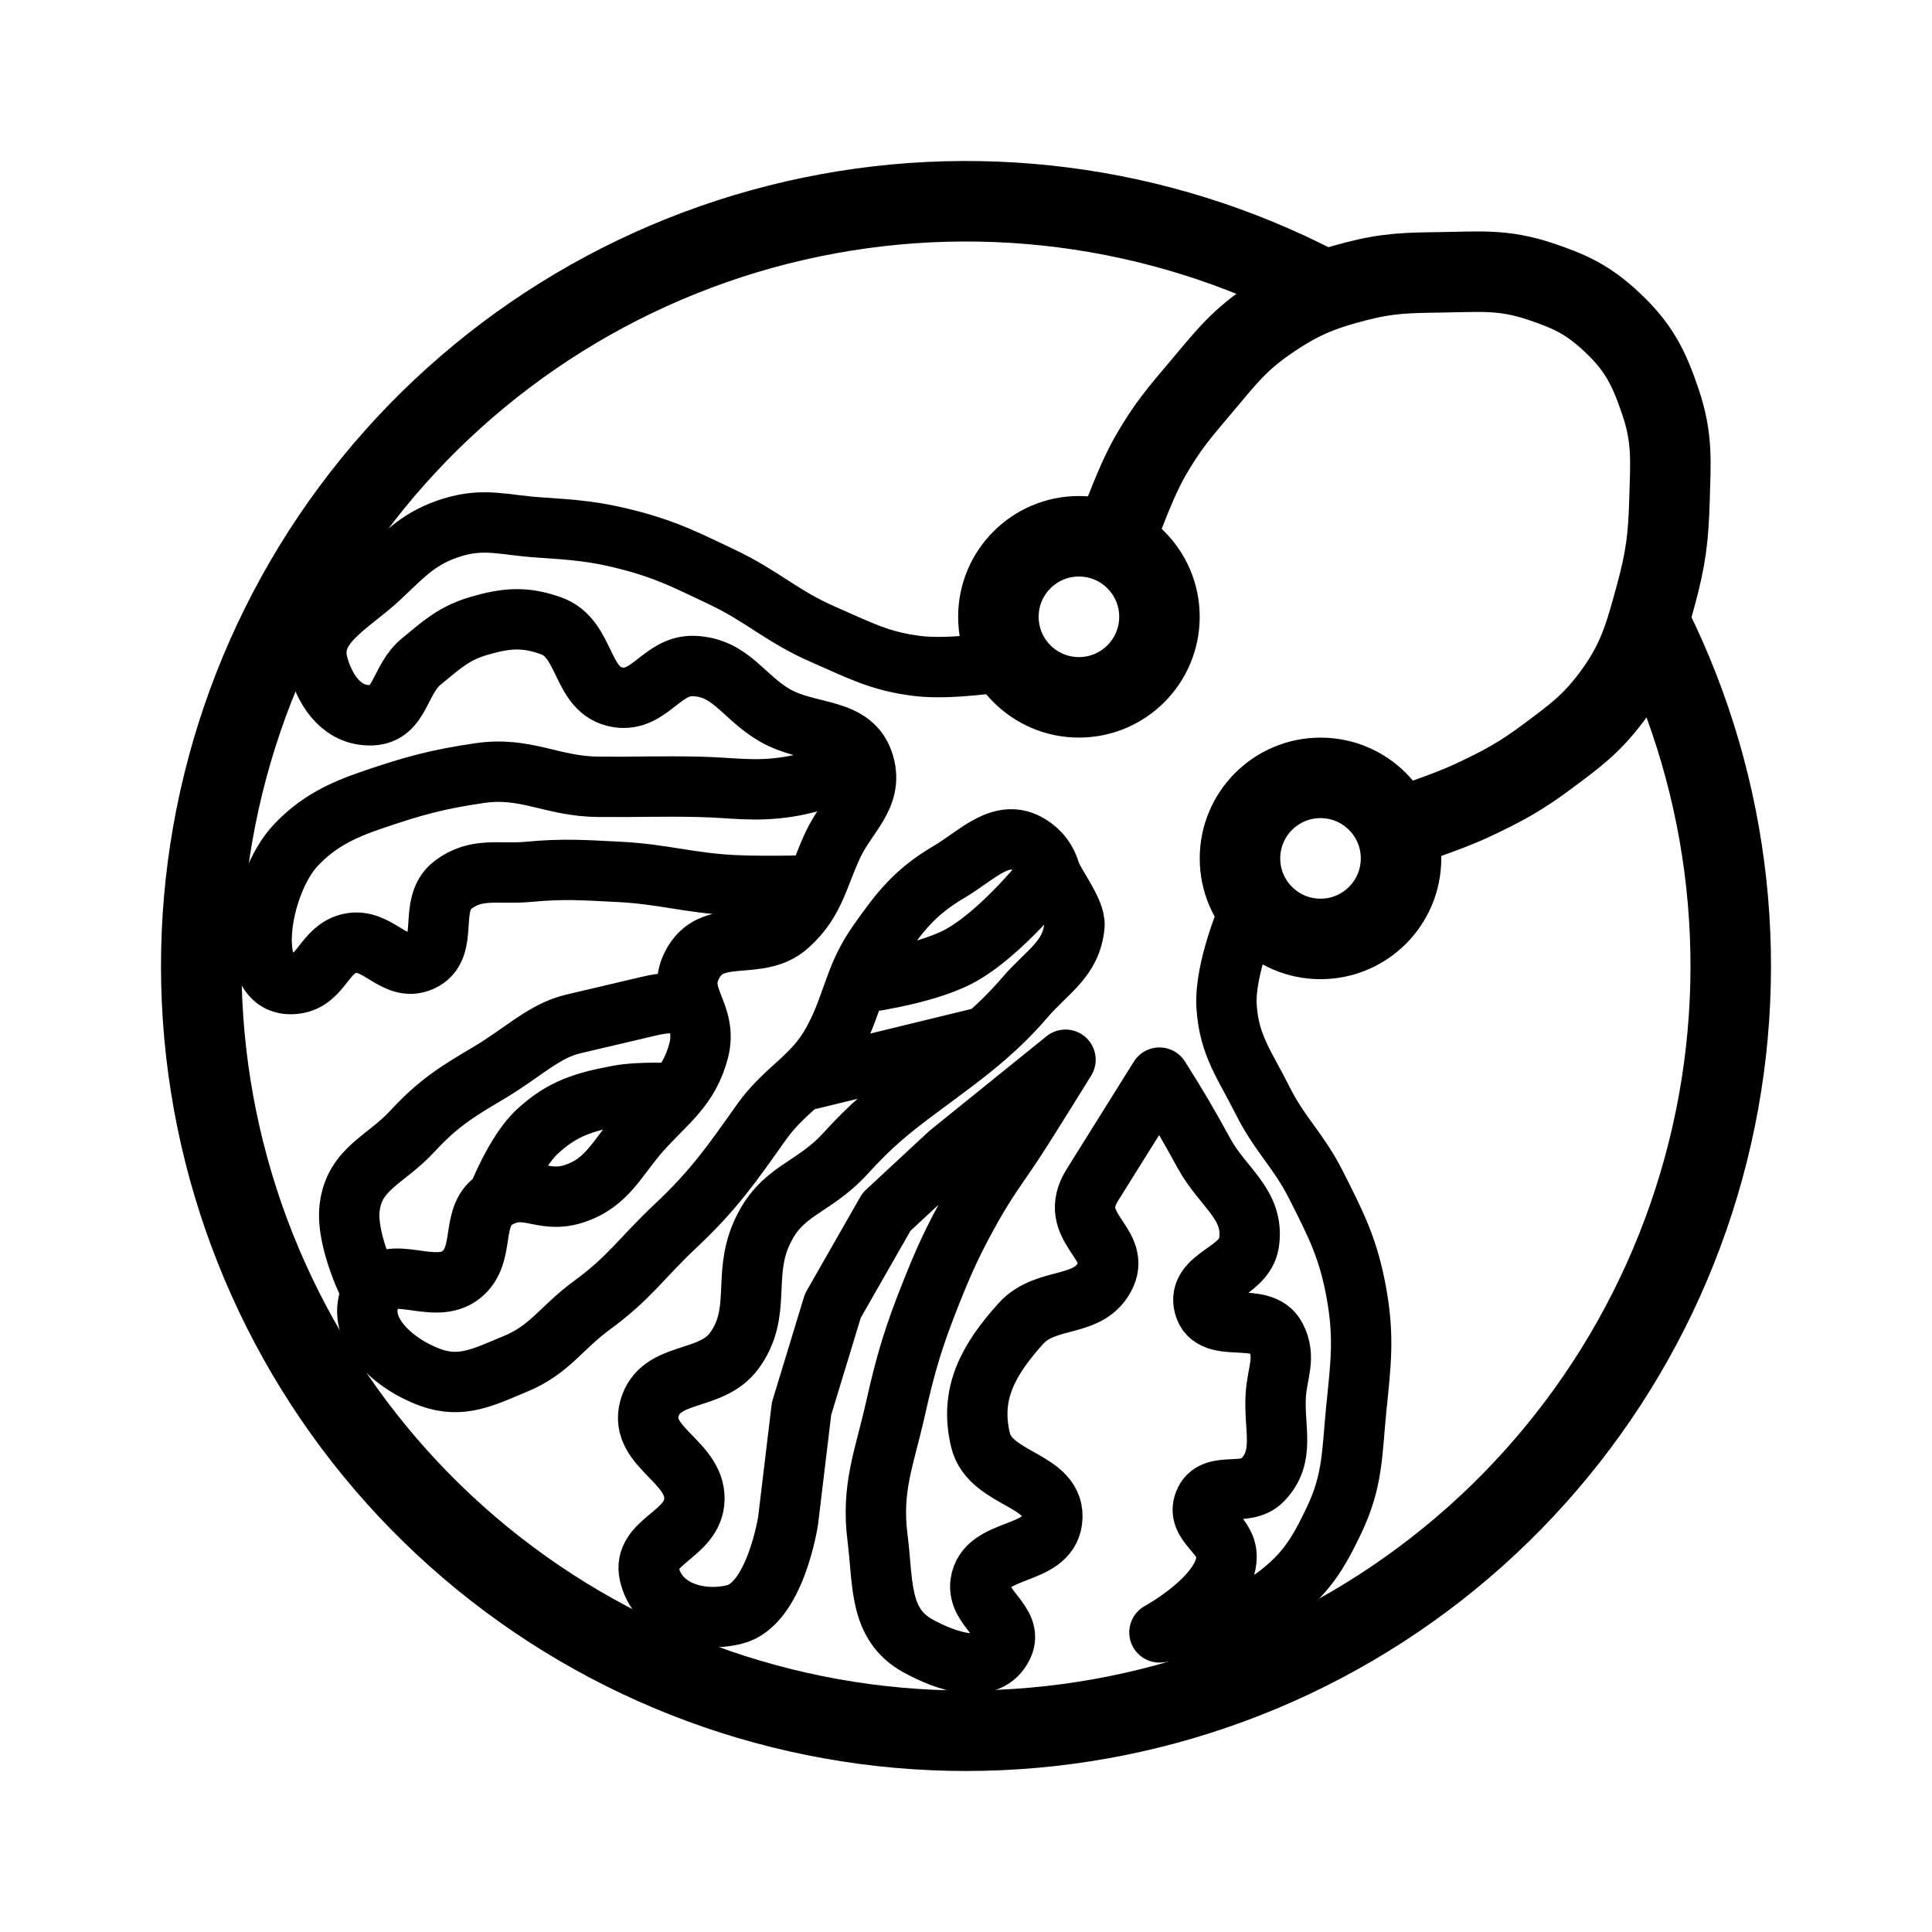
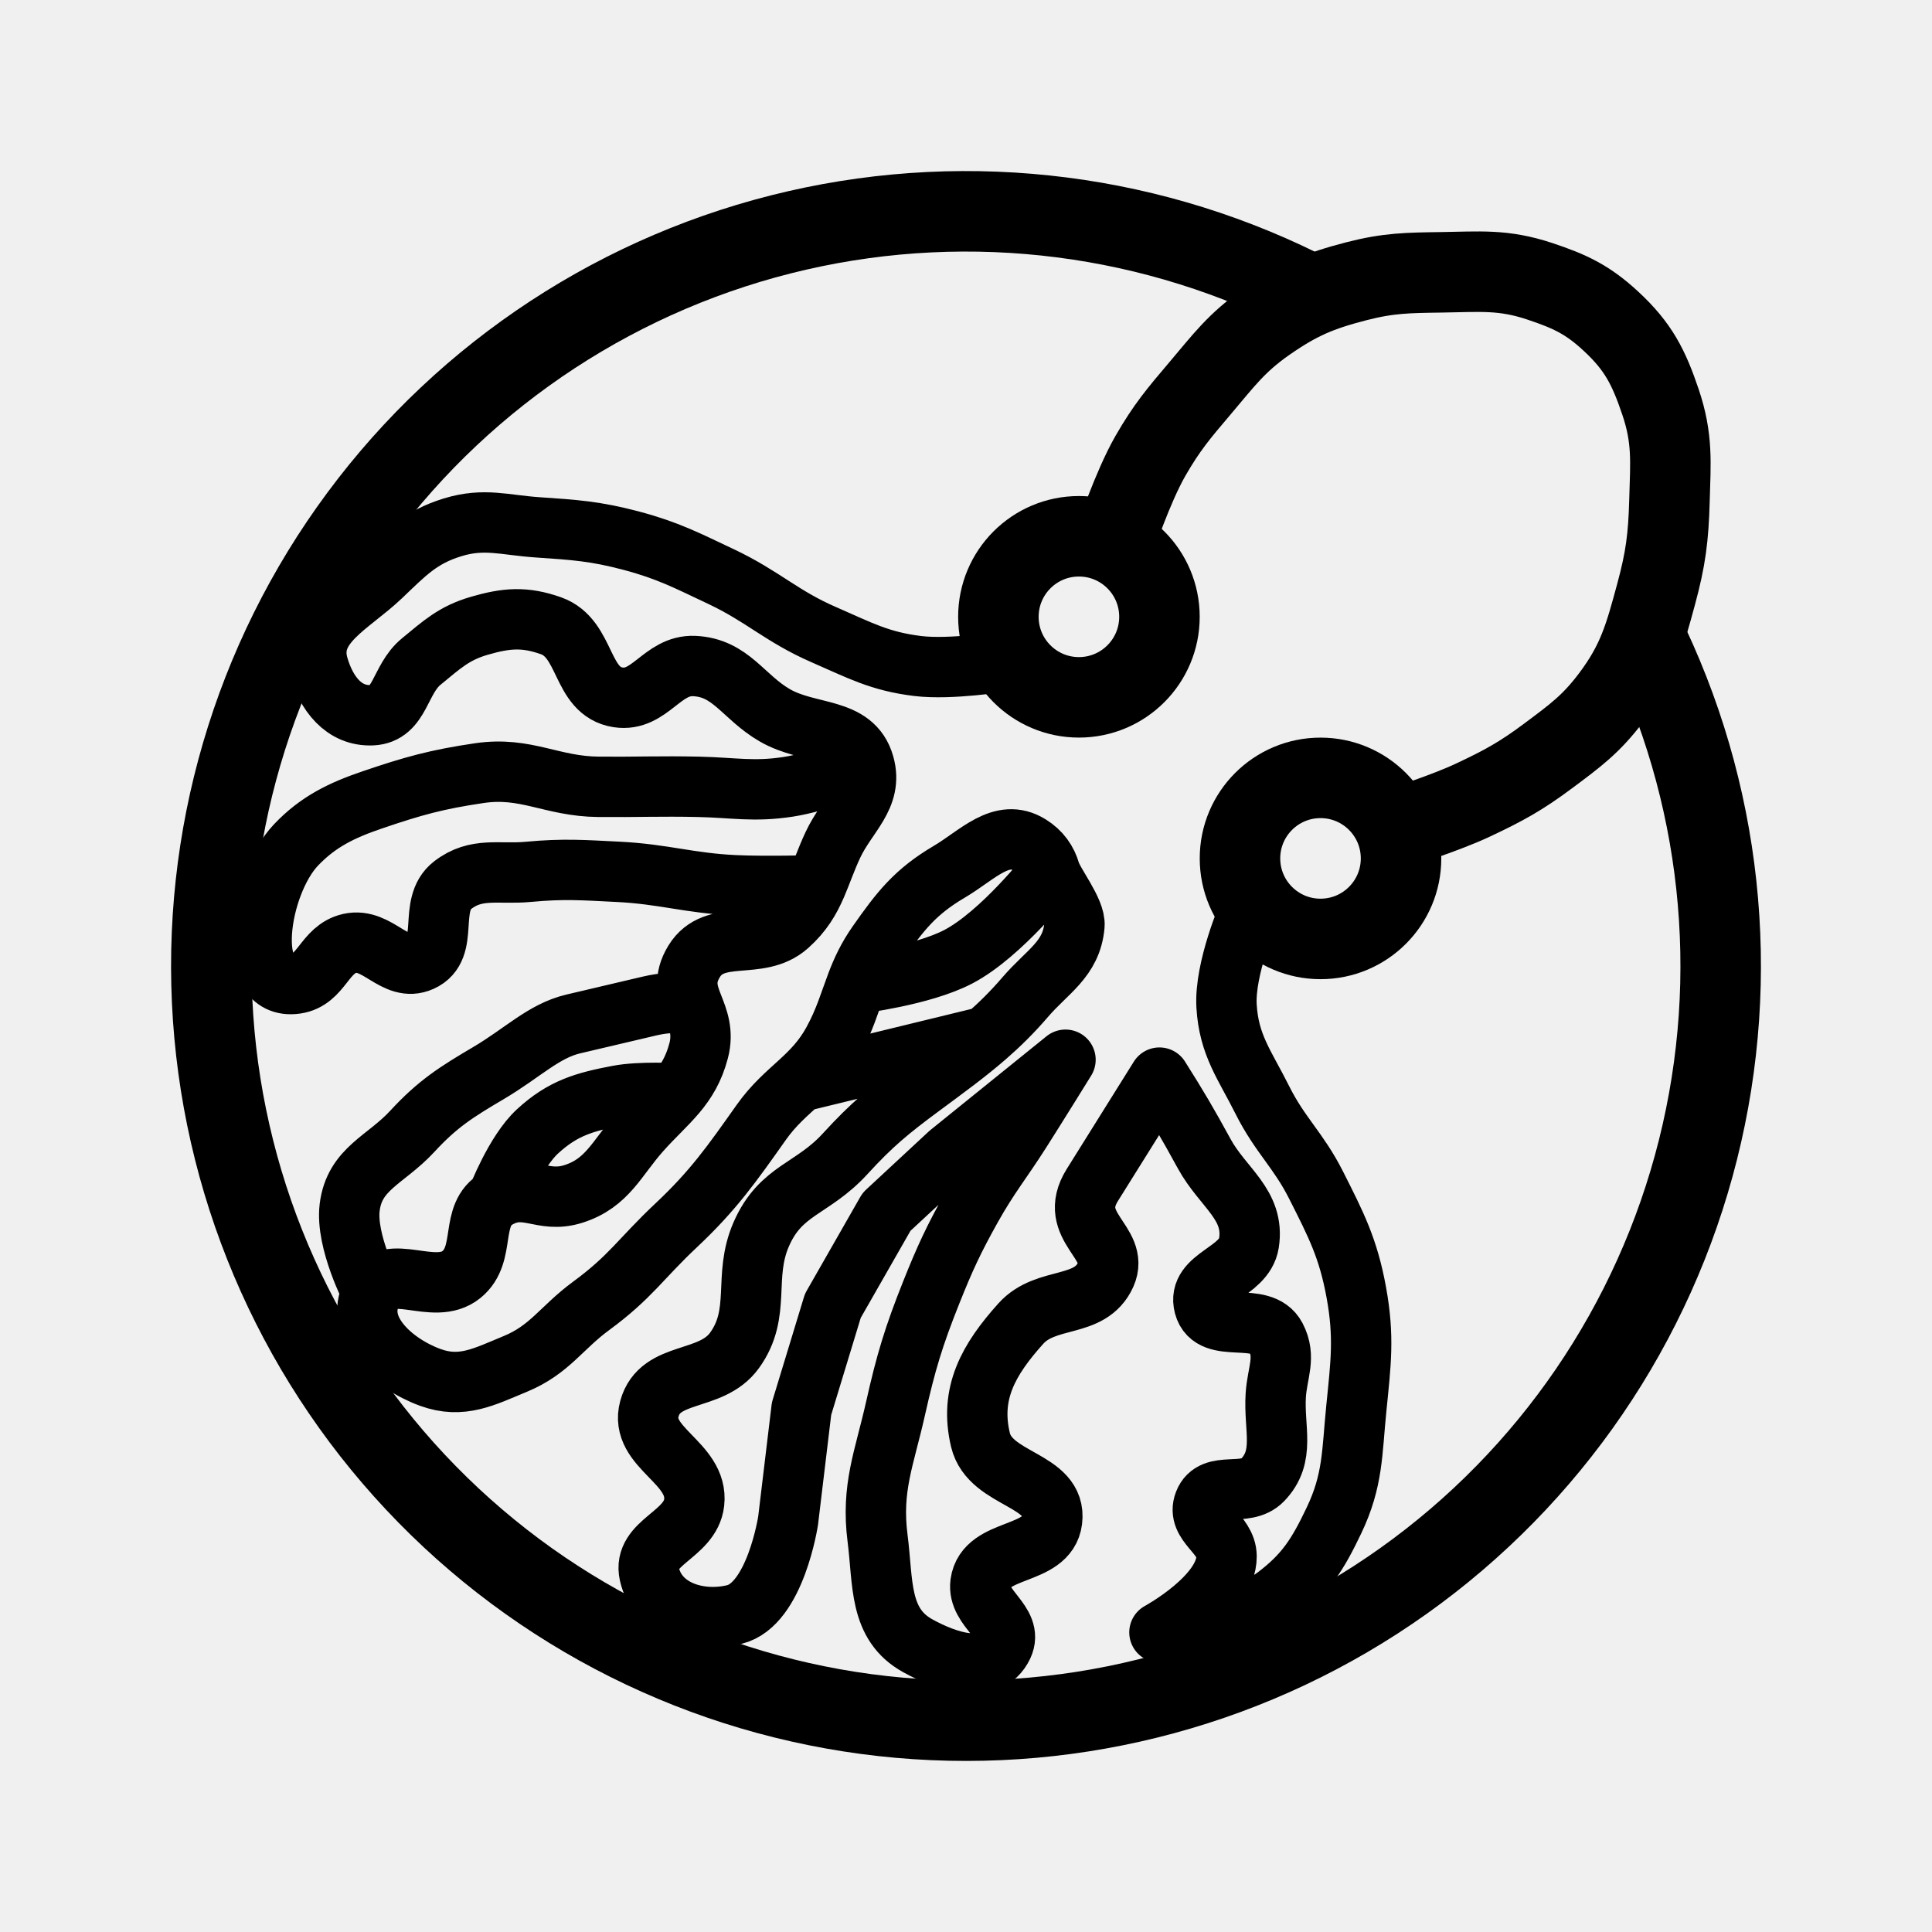
<svg xmlns="http://www.w3.org/2000/svg" width="192" height="192" viewBox="0 0 192 192" fill="none">
-   <rect width="192" height="192" fill="white" />
  <path d="M99.219 61.298C99.219 56.878 102.802 53.295 107.222 53.295C111.641 53.295 115.225 56.878 115.225 61.298C115.225 65.718 111.641 69.301 107.222 69.301C102.802 69.301 99.219 65.718 99.219 61.298Z" stroke="black" stroke-width="8" stroke-linecap="round" stroke-linejoin="round" />
  <path d="M123.228 85.307C123.228 80.887 126.811 77.304 131.231 77.304C135.651 77.304 139.234 80.887 139.234 85.307C139.234 89.727 135.651 93.31 131.231 93.31C126.811 93.31 123.228 89.727 123.228 85.307Z" stroke="black" stroke-width="8" stroke-linecap="round" stroke-linejoin="round" />
  <path d="M110.778 53.74C110.778 53.74 112.551 48.395 114.335 45.292C115.945 42.492 117.135 41.085 119.226 38.623C121.61 35.815 122.87 34.055 125.895 31.954C129.023 29.781 131.1 28.905 134.787 27.952C137.999 27.122 139.918 27.11 143.235 27.063C147.07 27.009 149.377 26.741 153.017 27.952C156.041 28.959 157.796 29.783 160.13 31.954C162.812 34.448 163.852 36.486 165.021 39.957C166.246 43.592 166.018 45.904 165.91 49.738C165.807 53.42 165.54 55.52 164.576 59.075C163.437 63.278 162.747 65.82 160.13 69.301C158.137 71.953 156.563 73.095 153.906 75.081C151.163 77.131 149.447 78.072 146.347 79.527C143.662 80.788 139.234 82.195 139.234 82.195" stroke="black" stroke-width="8" stroke-linecap="round" stroke-linejoin="round" />
  <path d="M124.117 90.643C124.117 90.643 121.673 96.238 121.894 99.98C122.123 103.875 123.706 105.826 125.451 109.316C127.196 112.806 129.026 114.281 130.786 117.764C132.793 121.736 133.988 124.057 134.787 128.435C135.599 132.876 135.237 135.503 134.787 139.995C134.347 144.399 134.471 147.115 132.564 151.11C130.964 154.463 129.751 156.43 126.784 158.668C123.014 161.513 115.224 162.225 115.224 162.225C115.224 162.225 121.909 158.603 121.894 154.667C121.885 152.41 118.856 151.437 119.671 149.332C120.543 147.076 123.763 148.841 125.451 147.108C127.781 144.716 126.574 141.994 126.784 138.661C126.927 136.408 127.834 134.879 126.784 132.881C125.374 130.196 120.45 132.699 119.671 129.769C118.903 126.882 123.651 126.495 124.117 123.544C124.722 119.709 121.531 118.059 119.671 114.652C118.029 111.646 117.054 109.988 115.224 107.093C112.62 111.26 111.16 113.597 108.555 117.764C105.951 121.931 111.323 123.451 109.889 126.656C108.332 130.136 103.988 128.71 101.441 131.547C98.251 135.102 96.325 138.462 97.44 143.107C98.416 147.173 105.076 146.961 104.554 151.11C104.092 154.772 97.935 153.676 97.44 157.335C97.094 159.892 100.768 161.226 99.663 163.559C98.251 166.541 94.105 165.151 91.215 163.559C87.317 161.412 87.78 157.303 87.214 152.888C86.567 147.847 87.879 144.954 88.992 139.995C90.026 135.386 90.799 132.822 92.549 128.435C93.902 125.044 94.77 123.174 96.551 119.987C98.266 116.918 99.556 115.396 101.441 112.429C103.199 109.664 105.888 105.315 105.888 105.315L94.328 114.652L88.103 120.432L82.768 129.769L79.655 139.995L78.322 151.11C78.322 151.11 77.065 159.449 72.986 160.447C69.44 161.314 65.35 160.004 64.538 156.445C63.81 153.251 68.611 152.586 68.985 149.332C69.445 145.319 63.471 143.89 64.538 139.995C65.595 136.14 70.639 137.45 72.986 134.215C75.706 130.464 73.796 126.899 75.654 122.655C77.605 118.198 80.718 118.242 84 114.652C86.656 111.746 88.394 110.324 91.558 107.983C94.024 106.158 96.081 104.664 97.993 103M36.972 128.435C35.134 131.984 38.998 135.51 42.752 136.882C45.889 138.029 48.113 136.822 51.2 135.549C54.635 134.132 55.763 131.968 58.758 129.769C62.68 126.889 63.661 125.096 67.206 121.766C70.902 118.293 72.725 115.679 75.654 111.539C76.895 109.785 78.227 108.674 79.5 107.504M36.972 128.435C38.601 125.29 43.122 128.896 45.865 126.656C48.391 124.593 46.589 120.716 49.422 119.098M36.972 128.435C36.972 128.435 34.328 123.372 34.75 119.987C35.231 116.115 38.329 115.297 40.974 112.429C43.493 109.697 45.332 108.537 48.532 106.649C51.949 104.633 54.029 102.452 56.98 101.758C59.932 101.063 61.587 100.674 64.538 99.98C67.49 99.285 68.867 99.98 68.867 99.98M49.422 119.098C52.302 117.453 53.818 119.655 56.98 118.653C60.377 117.577 61.283 115.092 63.649 112.429C64.961 110.952 66.189 109.867 67.206 108.658M49.422 119.098C49.422 119.098 51.187 114.483 53.423 112.429C55.942 110.115 58.066 109.511 61.426 108.872C63.645 108.449 67.206 108.658 67.206 108.658M85.88 75.97C86.793 79.197 84.186 80.935 82.768 83.973C82.073 85.461 81.641 86.767 81.119 87.975M85.88 75.97C84.801 72.157 80.414 73.072 76.988 71.08C73.821 69.239 72.644 66.351 68.985 66.189C65.796 66.048 64.581 69.787 61.426 69.301C57.663 68.721 58.346 63.462 54.757 62.187C52.139 61.258 50.311 61.413 47.643 62.187C45.098 62.926 43.914 64.066 41.863 65.744C39.676 67.534 39.796 70.957 36.972 71.08C34.149 71.202 32.425 68.903 31.637 66.189C30.455 62.118 34.791 60.219 37.862 57.297C40.304 54.973 41.753 53.395 44.975 52.406C48.129 51.438 50.132 52.185 53.423 52.406C57.098 52.653 59.201 52.792 62.76 53.74C66.374 54.702 68.269 55.701 71.652 57.297C75.801 59.253 77.671 61.25 81.878 63.077C85.404 64.607 87.4 65.728 91.215 66.189C94.495 66.585 99.663 65.744 99.663 65.744M85.88 75.97C85.88 75.97 81.363 77.728 78.322 78.194C74.889 78.718 72.901 78.269 69.429 78.194C65.606 78.111 63.324 78.226 59.5 78.194C54.809 78.154 52.285 76.152 47.643 76.832C43.393 77.456 41.038 78.114 36.972 79.5C33.951 80.53 31.612 81.659 29.414 83.973C25.708 87.877 24.087 98.53 29.414 97.756C31.992 97.382 32.209 94.328 34.75 93.755C37.543 93.125 39.249 96.703 41.863 95.533C44.777 94.23 42.454 89.933 44.975 87.975C47.343 86.137 49.55 86.922 52.534 86.641C55.991 86.316 57.958 86.468 61.426 86.641C65.965 86.867 68.447 87.76 72.986 87.975C76.159 88.125 81.119 87.975 81.119 87.975M81.119 87.975C80.503 89.399 79.763 90.687 78.322 91.977C75.413 94.578 71.028 92.209 68.985 95.533C67.884 97.325 68.332 98.608 68.867 99.98M68.867 99.98C69.356 101.235 69.918 102.564 69.429 104.426C68.952 106.244 68.175 107.507 67.206 108.658M85.138 97.756C85.627 96.47 86.215 95.178 87.214 93.755C89.471 90.539 90.943 88.637 94.328 86.641C97.165 84.968 99.529 82.239 102.331 83.973C103.435 84.657 104.047 85.575 104.359 86.641M85.138 97.756C84.446 99.575 83.95 101.382 82.768 103.536C81.809 105.283 80.68 106.419 79.5 107.504M85.138 97.756C85.138 97.756 91.606 96.97 95.217 95.089C99.528 92.842 104.359 86.641 104.359 86.641M104.359 86.641C104.707 87.829 106.906 90.536 106.777 91.977C106.476 95.334 104.082 96.532 101.886 99.09C100.599 100.59 99.331 101.836 97.993 103M79.5 107.504L97.993 103" stroke="black" stroke-width="6" stroke-linecap="round" stroke-linejoin="round" />
-   <path d="M164.065 62.19C172.115 78.395 174.119 96.94 169.716 114.49C165.314 132.041 154.795 147.445 140.05 157.932C125.305 168.42 107.303 173.302 89.279 171.702C71.256 170.102 54.395 162.124 41.728 149.203C29.062 136.283 21.421 119.266 20.179 101.215C18.938 83.163 24.177 65.261 34.956 50.728C45.734 36.194 61.344 25.983 78.978 21.931C96.613 17.878 115.114 20.25 131.156 28.62" stroke="black" stroke-width="8" />
+   <path d="M163.17 62.635C171.113 78.626 173.091 96.928 168.746 114.247C164.402 131.567 154.021 146.768 139.47 157.117C124.92 167.467 107.154 172.285 89.368 170.706C71.582 169.127 54.943 161.254 42.443 148.503C29.943 135.752 22.402 118.96 21.177 101.146C19.952 83.332 25.122 65.666 35.759 51.324C46.395 36.981 61.8 26.904 79.202 22.905C96.605 18.906 114.863 21.247 130.694 29.507" stroke="black" stroke-width="8" />
</svg>
